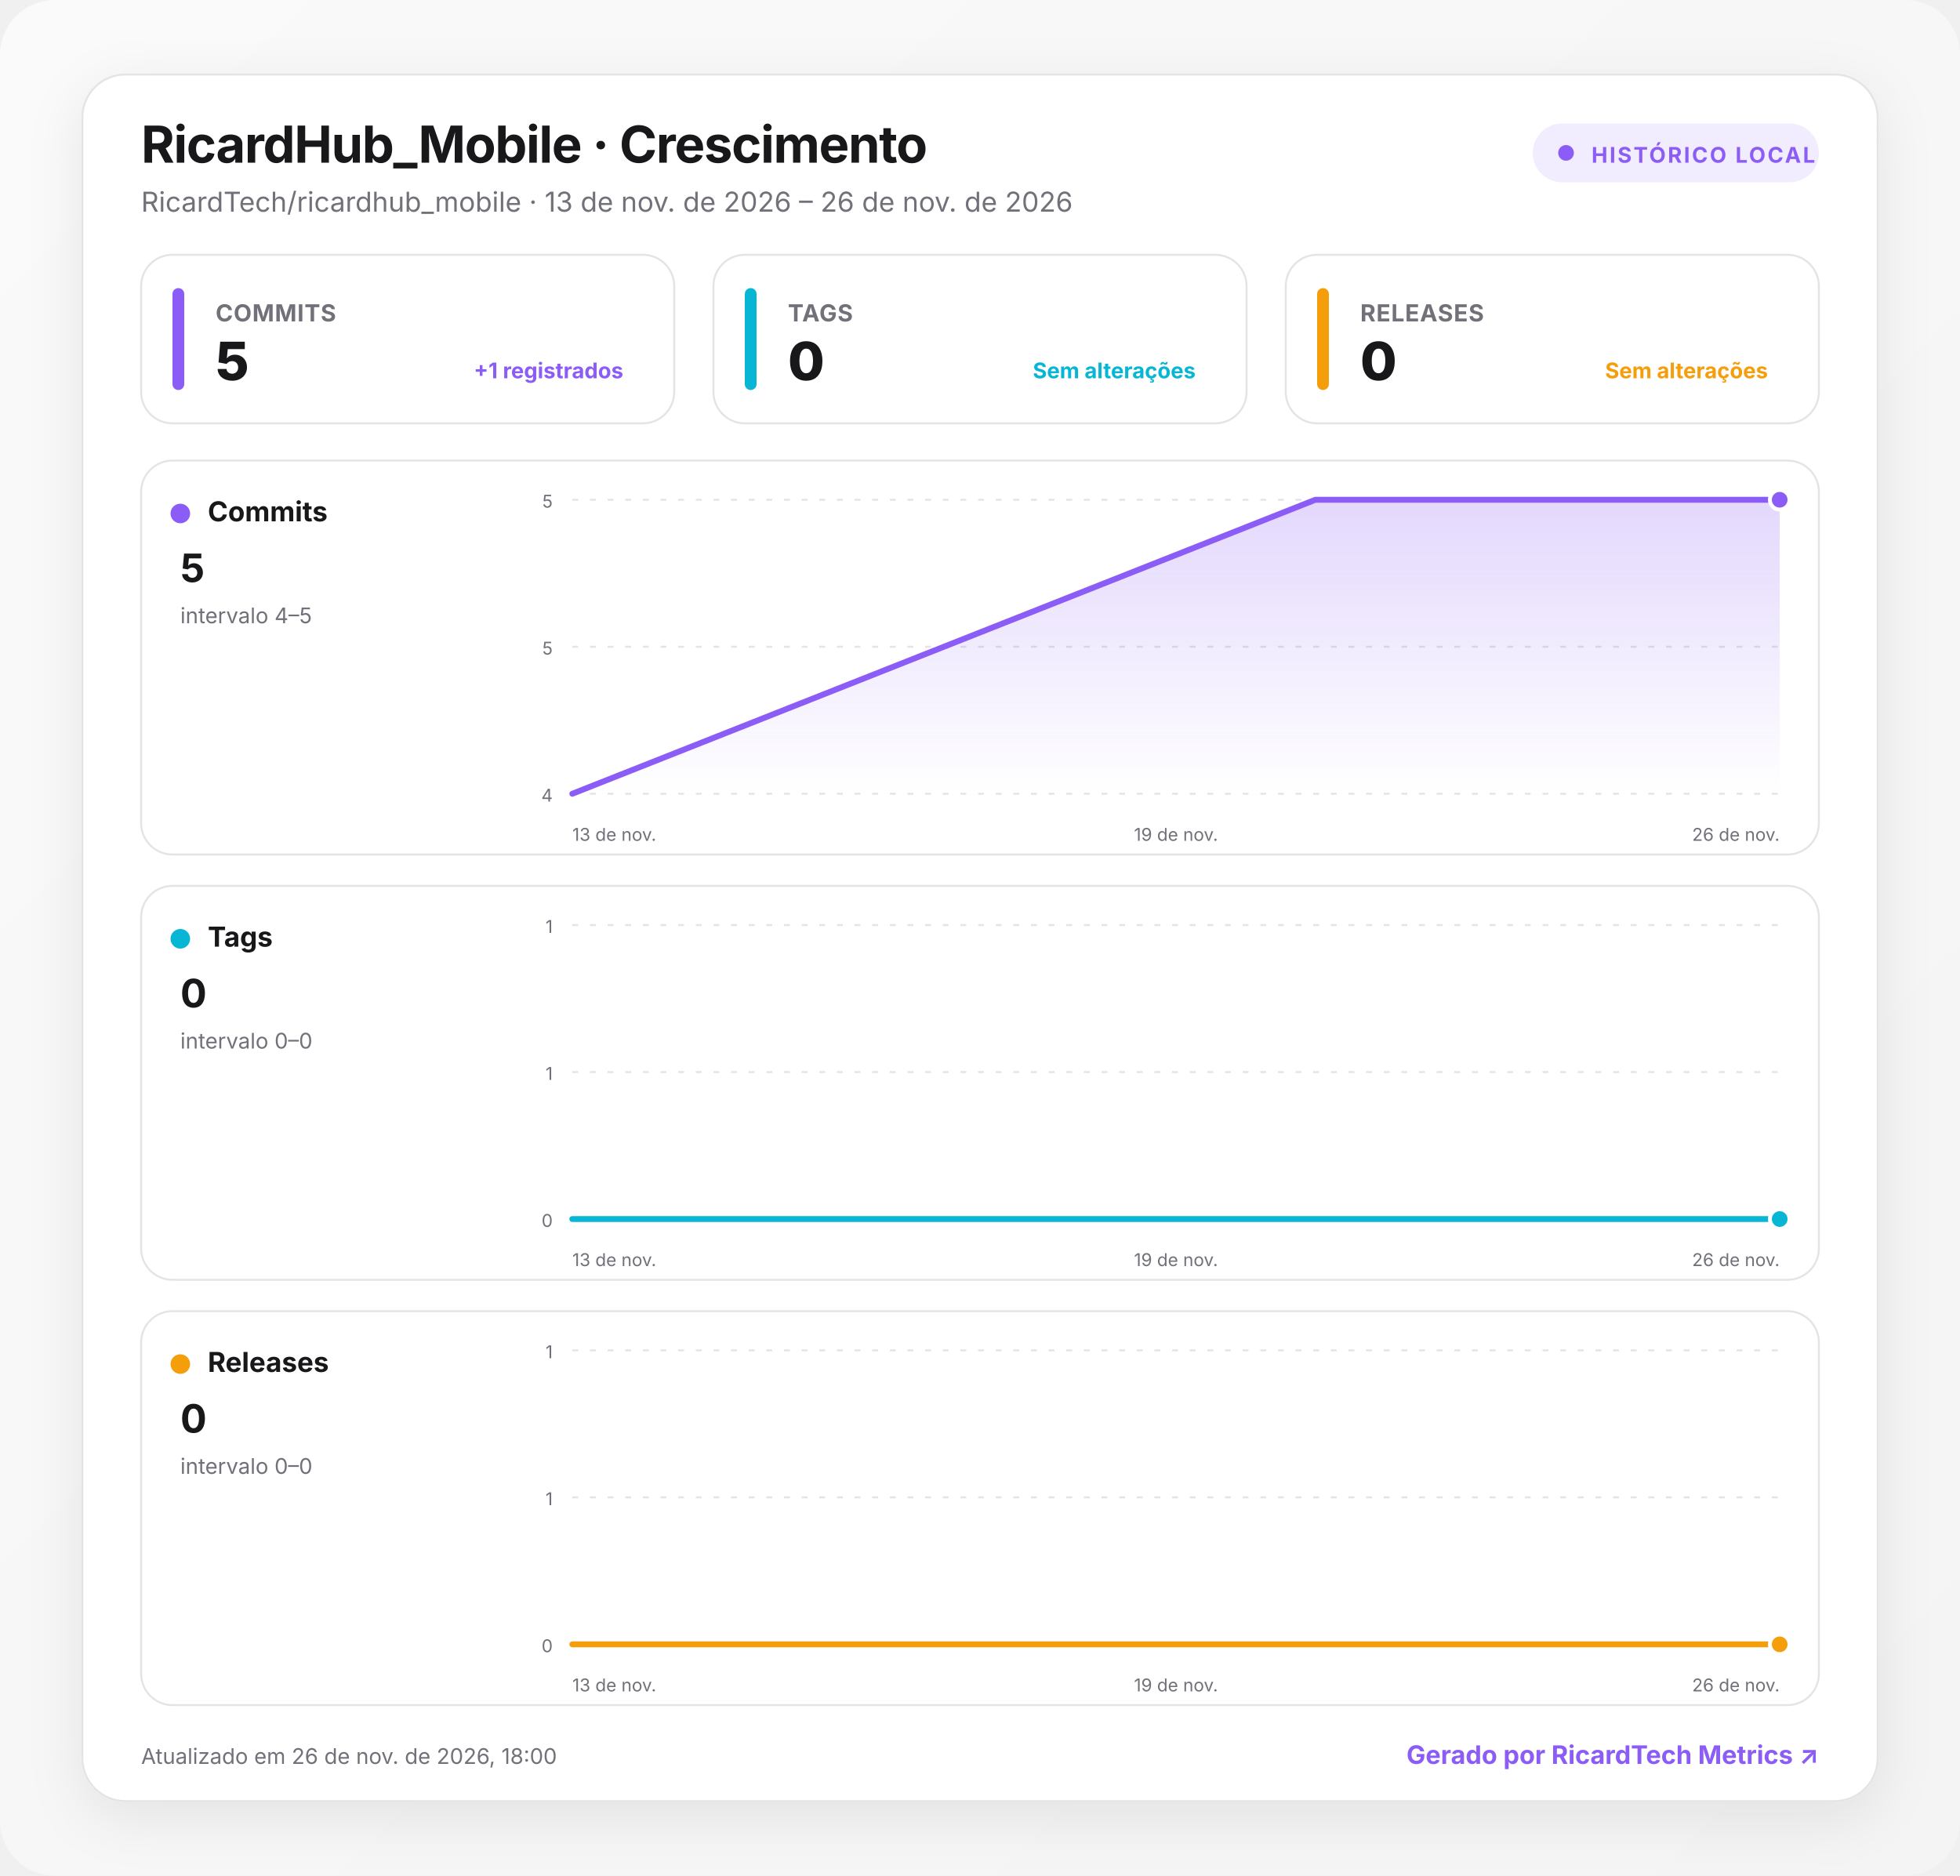
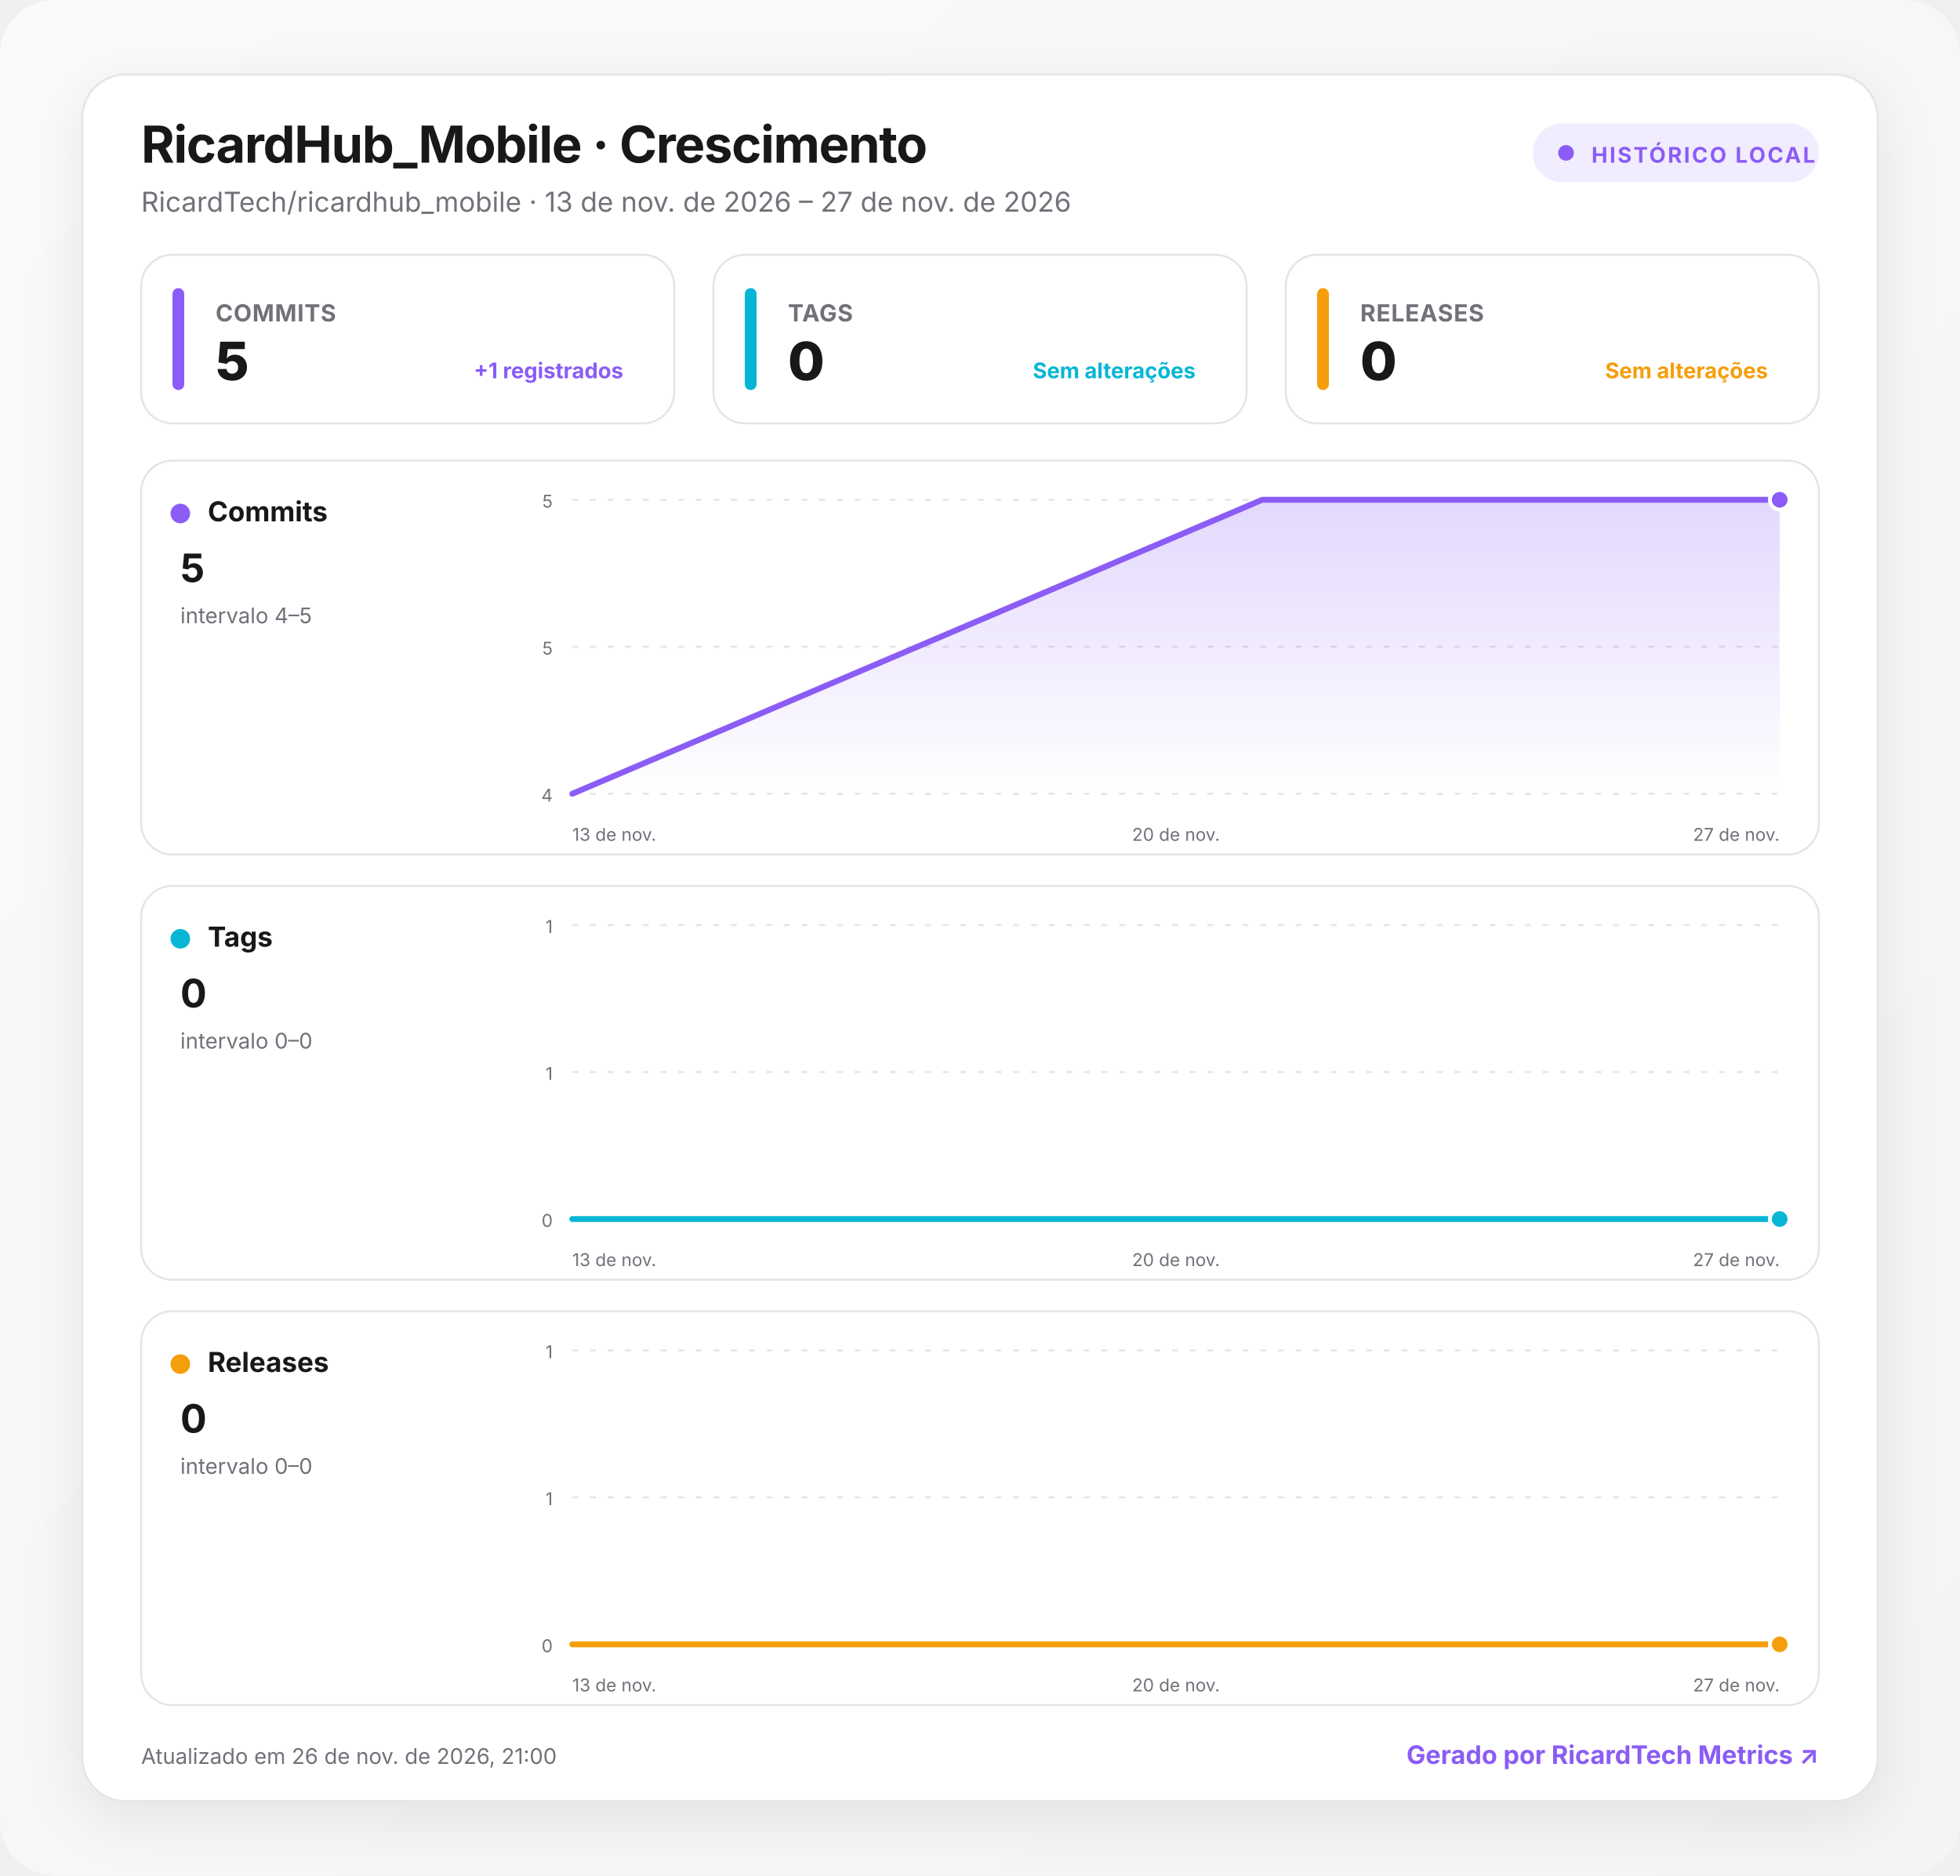
<svg xmlns="http://www.w3.org/2000/svg" width="1000" height="957" viewBox="0 0 1000 957" role="img" aria-labelledby="title desc">
  <defs>
    <linearGradient id="background" x1="0" y1="0" x2="1" y2="1">
      <stop offset="0" stop-color="#fafafa" />
      <stop offset="1" stop-color="#f4f4f5" />
    </linearGradient>
    <linearGradient id="fill-commits" x1="0" y1="0" x2="0" y2="1">
      <stop offset="0" stop-color="#8b5cf6" stop-opacity=".24" />
      <stop offset="1" stop-color="#8b5cf6" stop-opacity="0" />
    </linearGradient>
    <linearGradient id="fill-tags" x1="0" y1="0" x2="0" y2="1">
      <stop offset="0" stop-color="#06b6d4" stop-opacity=".24" />
      <stop offset="1" stop-color="#06b6d4" stop-opacity="0" />
    </linearGradient>
    <linearGradient id="fill-releases" x1="0" y1="0" x2="0" y2="1">
      <stop offset="0" stop-color="#f59e0b" stop-opacity=".24" />
      <stop offset="1" stop-color="#f59e0b" stop-opacity="0" />
    </linearGradient>
    <filter id="shadow" x="-10%" y="-10%" width="120%" height="130%">
      <feDropShadow dx="0" dy="8" stdDeviation="14" flood-color="#18181b" flood-opacity=".08" />
    </filter>
    <style>
      :root { color-scheme: light dark; }
      .bg { fill: url(#background); }
      .surface { fill: #ffffff; stroke: #e4e4e7; }
      .panel { fill: #ffffff; stroke: #e4e4e7; }
      .primary { fill: #18181b; }
      .secondary { fill: #71717a; }
      .grid { stroke: #e4e4e7; }
      text { font-family: Inter, ui-sans-serif, system-ui, -apple-system, BlinkMacSystemFont, "Segoe UI", Roboto, sans-serif; }
      @media (prefers-color-scheme: dark) {
        .bg { fill: #09090b; }
        .surface, .panel { fill: #111113; stroke: #27272a; }
        .primary { fill: #fafafa; }
        .secondary { fill: #a1a1aa; }
        .grid { stroke: #27272a; }
      }
    </style>
  </defs>
  <rect class="bg" width="1000" height="957" rx="28" />
  <g transform="translate(42 38)">
    <rect x="0" y="0" width="916" height="881" rx="22" class="surface" filter="url(#shadow)" />
    <text x="30" y="45" class="primary" font-size="26" font-weight="750" letter-spacing="-.5">RicardHub_Mobile · Crescimento</text>
-     <text x="30" y="70" class="secondary" font-size="14">RicardTech/ricardhub_mobile · 13 de nov. de 2026 – 26 de nov. de 2026</text>
+     <text x="30" y="70" class="secondary" font-size="14">RicardTech/ricardhub_mobile · 13 de nov. de 2026 – 27 de nov. de 2026</text>
    <g transform="translate(740 25)">
      <rect width="146" height="30" rx="15" fill="#8b5cf6" fill-opacity=".12" />
      <circle cx="17" cy="15" r="4" fill="#8b5cf6" />
      <text x="30" y="20" fill="#8b5cf6" font-size="11" font-weight="700" letter-spacing="1">HISTÓRICO LOCAL</text>
    </g>
    <g transform="translate(30 92)">
      <rect width="272" height="86" rx="16" class="panel" />
      <rect x="16" y="17" width="6" height="52" rx="3" fill="#8b5cf6" />
      <text x="38" y="34" class="secondary" font-size="12" font-weight="650" letter-spacing=".3">COMMITS</text>
      <text x="38" y="64" class="primary" font-size="27" font-weight="760" letter-spacing="-.5">5</text>
      <text x="246" y="63" text-anchor="end" fill="#8b5cf6" font-size="11" font-weight="650">+1 registrados</text>
    </g>
    <g transform="translate(322 92)">
      <rect width="272" height="86" rx="16" class="panel" />
      <rect x="16" y="17" width="6" height="52" rx="3" fill="#06b6d4" />
      <text x="38" y="34" class="secondary" font-size="12" font-weight="650" letter-spacing=".3">TAGS</text>
      <text x="38" y="64" class="primary" font-size="27" font-weight="760" letter-spacing="-.5">0</text>
      <text x="246" y="63" text-anchor="end" fill="#06b6d4" font-size="11" font-weight="650">Sem alterações</text>
    </g>
    <g transform="translate(614 92)">
      <rect width="272" height="86" rx="16" class="panel" />
      <rect x="16" y="17" width="6" height="52" rx="3" fill="#f59e0b" />
      <text x="38" y="34" class="secondary" font-size="12" font-weight="650" letter-spacing=".3">RELEASES</text>
      <text x="38" y="64" class="primary" font-size="27" font-weight="760" letter-spacing="-.5">0</text>
      <text x="246" y="63" text-anchor="end" fill="#f59e0b" font-size="11" font-weight="650">Sem alterações</text>
    </g>
    <g transform="translate(30 197)">
      <rect width="856" height="201" rx="16" class="panel" />
      <circle cx="20" cy="27" r="5" fill="#8b5cf6" />
      <text x="34" y="31" class="primary" font-size="14" font-weight="700">Commits</text>
      <text x="20" y="62" class="primary" font-size="20" font-weight="750">5</text>
      <text x="20" y="83" class="secondary" font-size="11">intervalo 4–5</text>
      <line x1="220" x2="836" y1="20" y2="20" class="grid" stroke-width="1" stroke-dasharray="3 6" />
      <text x="210" y="24" text-anchor="end" class="secondary" font-size="9">5</text>
      <line x1="220" x2="836" y1="95" y2="95" class="grid" stroke-width="1" stroke-dasharray="3 6" />
      <text x="210" y="99" text-anchor="end" class="secondary" font-size="9">5</text>
      <line x1="220" x2="836" y1="170" y2="170" class="grid" stroke-width="1" stroke-dasharray="3 6" />
      <text x="210" y="174" text-anchor="end" class="secondary" font-size="9">4</text>
-       <path d="M220 170 L599.1 20 L836 20 L836 170 L220 170 Z" fill="url(#fill-commits)" />
-       <path d="M220 170 L599.1 20 L836 20" fill="none" stroke="#8b5cf6" stroke-width="3" stroke-linecap="round" stroke-linejoin="round" />
+       <path d="M220 170 L572 20 L836 20 L836 170 L220 170 Z" fill="url(#fill-commits)" />
+       <path d="M220 170 L572 20 L836 20" fill="none" stroke="#8b5cf6" stroke-width="3" stroke-linecap="round" stroke-linejoin="round" />
      <circle cx="836" cy="20" r="5" fill="#8b5cf6" stroke="#fff" stroke-width="2" />
      <text x="220" y="194" text-anchor="start" class="secondary" font-size="9">13 de nov.</text>
-       <text x="528" y="194" text-anchor="middle" class="secondary" font-size="9">19 de nov.</text>
-       <text x="836" y="194" text-anchor="end" class="secondary" font-size="9">26 de nov.</text>
+       <text x="528" y="194" text-anchor="middle" class="secondary" font-size="9">20 de nov.</text>
+       <text x="836" y="194" text-anchor="end" class="secondary" font-size="9">27 de nov.</text>
    </g>
    <g transform="translate(30 414)">
      <rect width="856" height="201" rx="16" class="panel" />
      <circle cx="20" cy="27" r="5" fill="#06b6d4" />
      <text x="34" y="31" class="primary" font-size="14" font-weight="700">Tags</text>
      <text x="20" y="62" class="primary" font-size="20" font-weight="750">0</text>
      <text x="20" y="83" class="secondary" font-size="11">intervalo 0–0</text>
      <line x1="220" x2="836" y1="20" y2="20" class="grid" stroke-width="1" stroke-dasharray="3 6" />
      <text x="210" y="24" text-anchor="end" class="secondary" font-size="9">1</text>
      <line x1="220" x2="836" y1="95" y2="95" class="grid" stroke-width="1" stroke-dasharray="3 6" />
      <text x="210" y="99" text-anchor="end" class="secondary" font-size="9">1</text>
      <line x1="220" x2="836" y1="170" y2="170" class="grid" stroke-width="1" stroke-dasharray="3 6" />
      <text x="210" y="174" text-anchor="end" class="secondary" font-size="9">0</text>
-       <path d="M220 170 L599.1 170 L836 170 L836 170 L220 170 Z" fill="url(#fill-tags)" />
-       <path d="M220 170 L599.1 170 L836 170" fill="none" stroke="#06b6d4" stroke-width="3" stroke-linecap="round" stroke-linejoin="round" />
+       <path d="M220 170 L572 170 L836 170 L836 170 L220 170 Z" fill="url(#fill-tags)" />
+       <path d="M220 170 L572 170 L836 170" fill="none" stroke="#06b6d4" stroke-width="3" stroke-linecap="round" stroke-linejoin="round" />
      <circle cx="836" cy="170" r="5" fill="#06b6d4" stroke="#fff" stroke-width="2" />
      <text x="220" y="194" text-anchor="start" class="secondary" font-size="9">13 de nov.</text>
-       <text x="528" y="194" text-anchor="middle" class="secondary" font-size="9">19 de nov.</text>
-       <text x="836" y="194" text-anchor="end" class="secondary" font-size="9">26 de nov.</text>
+       <text x="528" y="194" text-anchor="middle" class="secondary" font-size="9">20 de nov.</text>
+       <text x="836" y="194" text-anchor="end" class="secondary" font-size="9">27 de nov.</text>
    </g>
    <g transform="translate(30 631)">
      <rect width="856" height="201" rx="16" class="panel" />
      <circle cx="20" cy="27" r="5" fill="#f59e0b" />
      <text x="34" y="31" class="primary" font-size="14" font-weight="700">Releases</text>
      <text x="20" y="62" class="primary" font-size="20" font-weight="750">0</text>
      <text x="20" y="83" class="secondary" font-size="11">intervalo 0–0</text>
      <line x1="220" x2="836" y1="20" y2="20" class="grid" stroke-width="1" stroke-dasharray="3 6" />
      <text x="210" y="24" text-anchor="end" class="secondary" font-size="9">1</text>
      <line x1="220" x2="836" y1="95" y2="95" class="grid" stroke-width="1" stroke-dasharray="3 6" />
      <text x="210" y="99" text-anchor="end" class="secondary" font-size="9">1</text>
      <line x1="220" x2="836" y1="170" y2="170" class="grid" stroke-width="1" stroke-dasharray="3 6" />
      <text x="210" y="174" text-anchor="end" class="secondary" font-size="9">0</text>
-       <path d="M220 170 L599.1 170 L836 170 L836 170 L220 170 Z" fill="url(#fill-releases)" />
-       <path d="M220 170 L599.1 170 L836 170" fill="none" stroke="#f59e0b" stroke-width="3" stroke-linecap="round" stroke-linejoin="round" />
+       <path d="M220 170 L572 170 L836 170 L836 170 L220 170 Z" fill="url(#fill-releases)" />
+       <path d="M220 170 L572 170 L836 170" fill="none" stroke="#f59e0b" stroke-width="3" stroke-linecap="round" stroke-linejoin="round" />
      <circle cx="836" cy="170" r="5" fill="#f59e0b" stroke="#fff" stroke-width="2" />
      <text x="220" y="194" text-anchor="start" class="secondary" font-size="9">13 de nov.</text>
-       <text x="528" y="194" text-anchor="middle" class="secondary" font-size="9">19 de nov.</text>
-       <text x="836" y="194" text-anchor="end" class="secondary" font-size="9">26 de nov.</text>
+       <text x="528" y="194" text-anchor="middle" class="secondary" font-size="9">20 de nov.</text>
+       <text x="836" y="194" text-anchor="end" class="secondary" font-size="9">27 de nov.</text>
    </g>
-     <text x="30" y="862" class="secondary" font-size="11">Atualizado em 26 de nov. de 2026, 18:00</text>
+     <text x="30" y="862" class="secondary" font-size="11">Atualizado em 26 de nov. de 2026, 21:00</text>
    <a href="https://git.ricardtech.top/RicardTech/ricardtech-metrics" target="_blank" aria-label="Abrir projeto RicardTech Metrics">
      <text x="886" y="862" fill="#8b5cf6" text-anchor="end" font-size="13" font-weight="700">Gerado por RicardTech Metrics ↗</text>
    </a>
  </g>
</svg>
